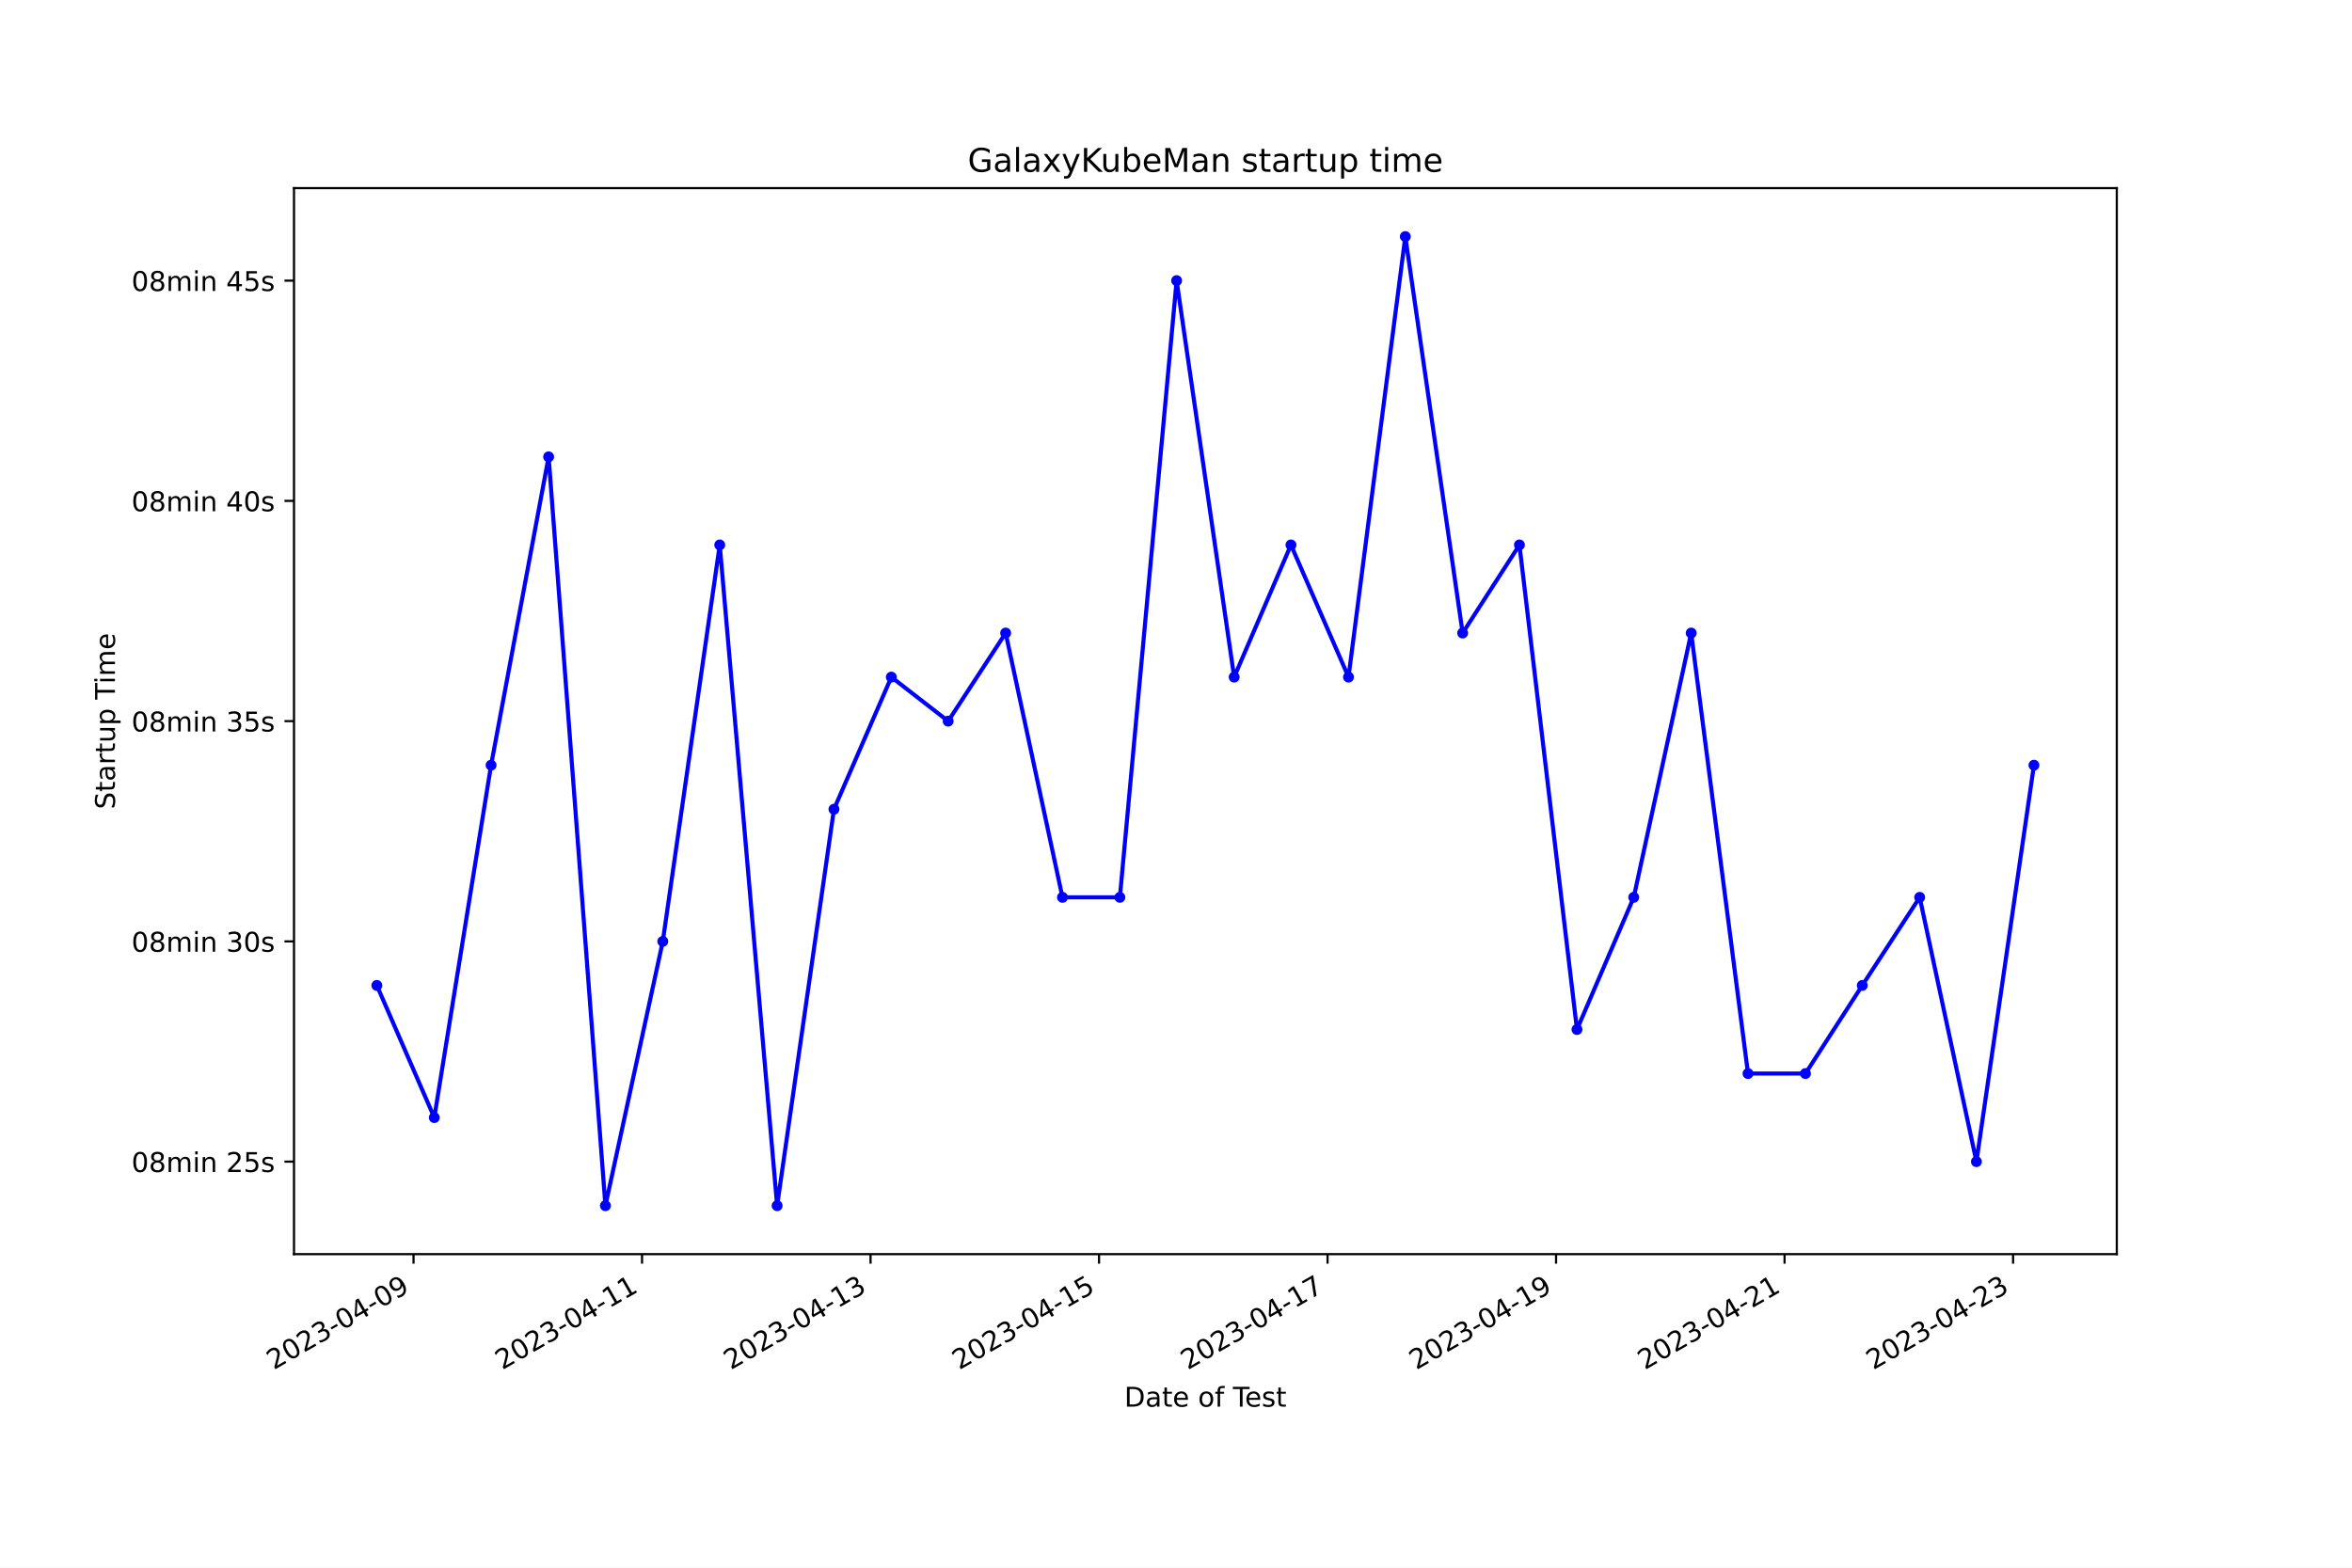
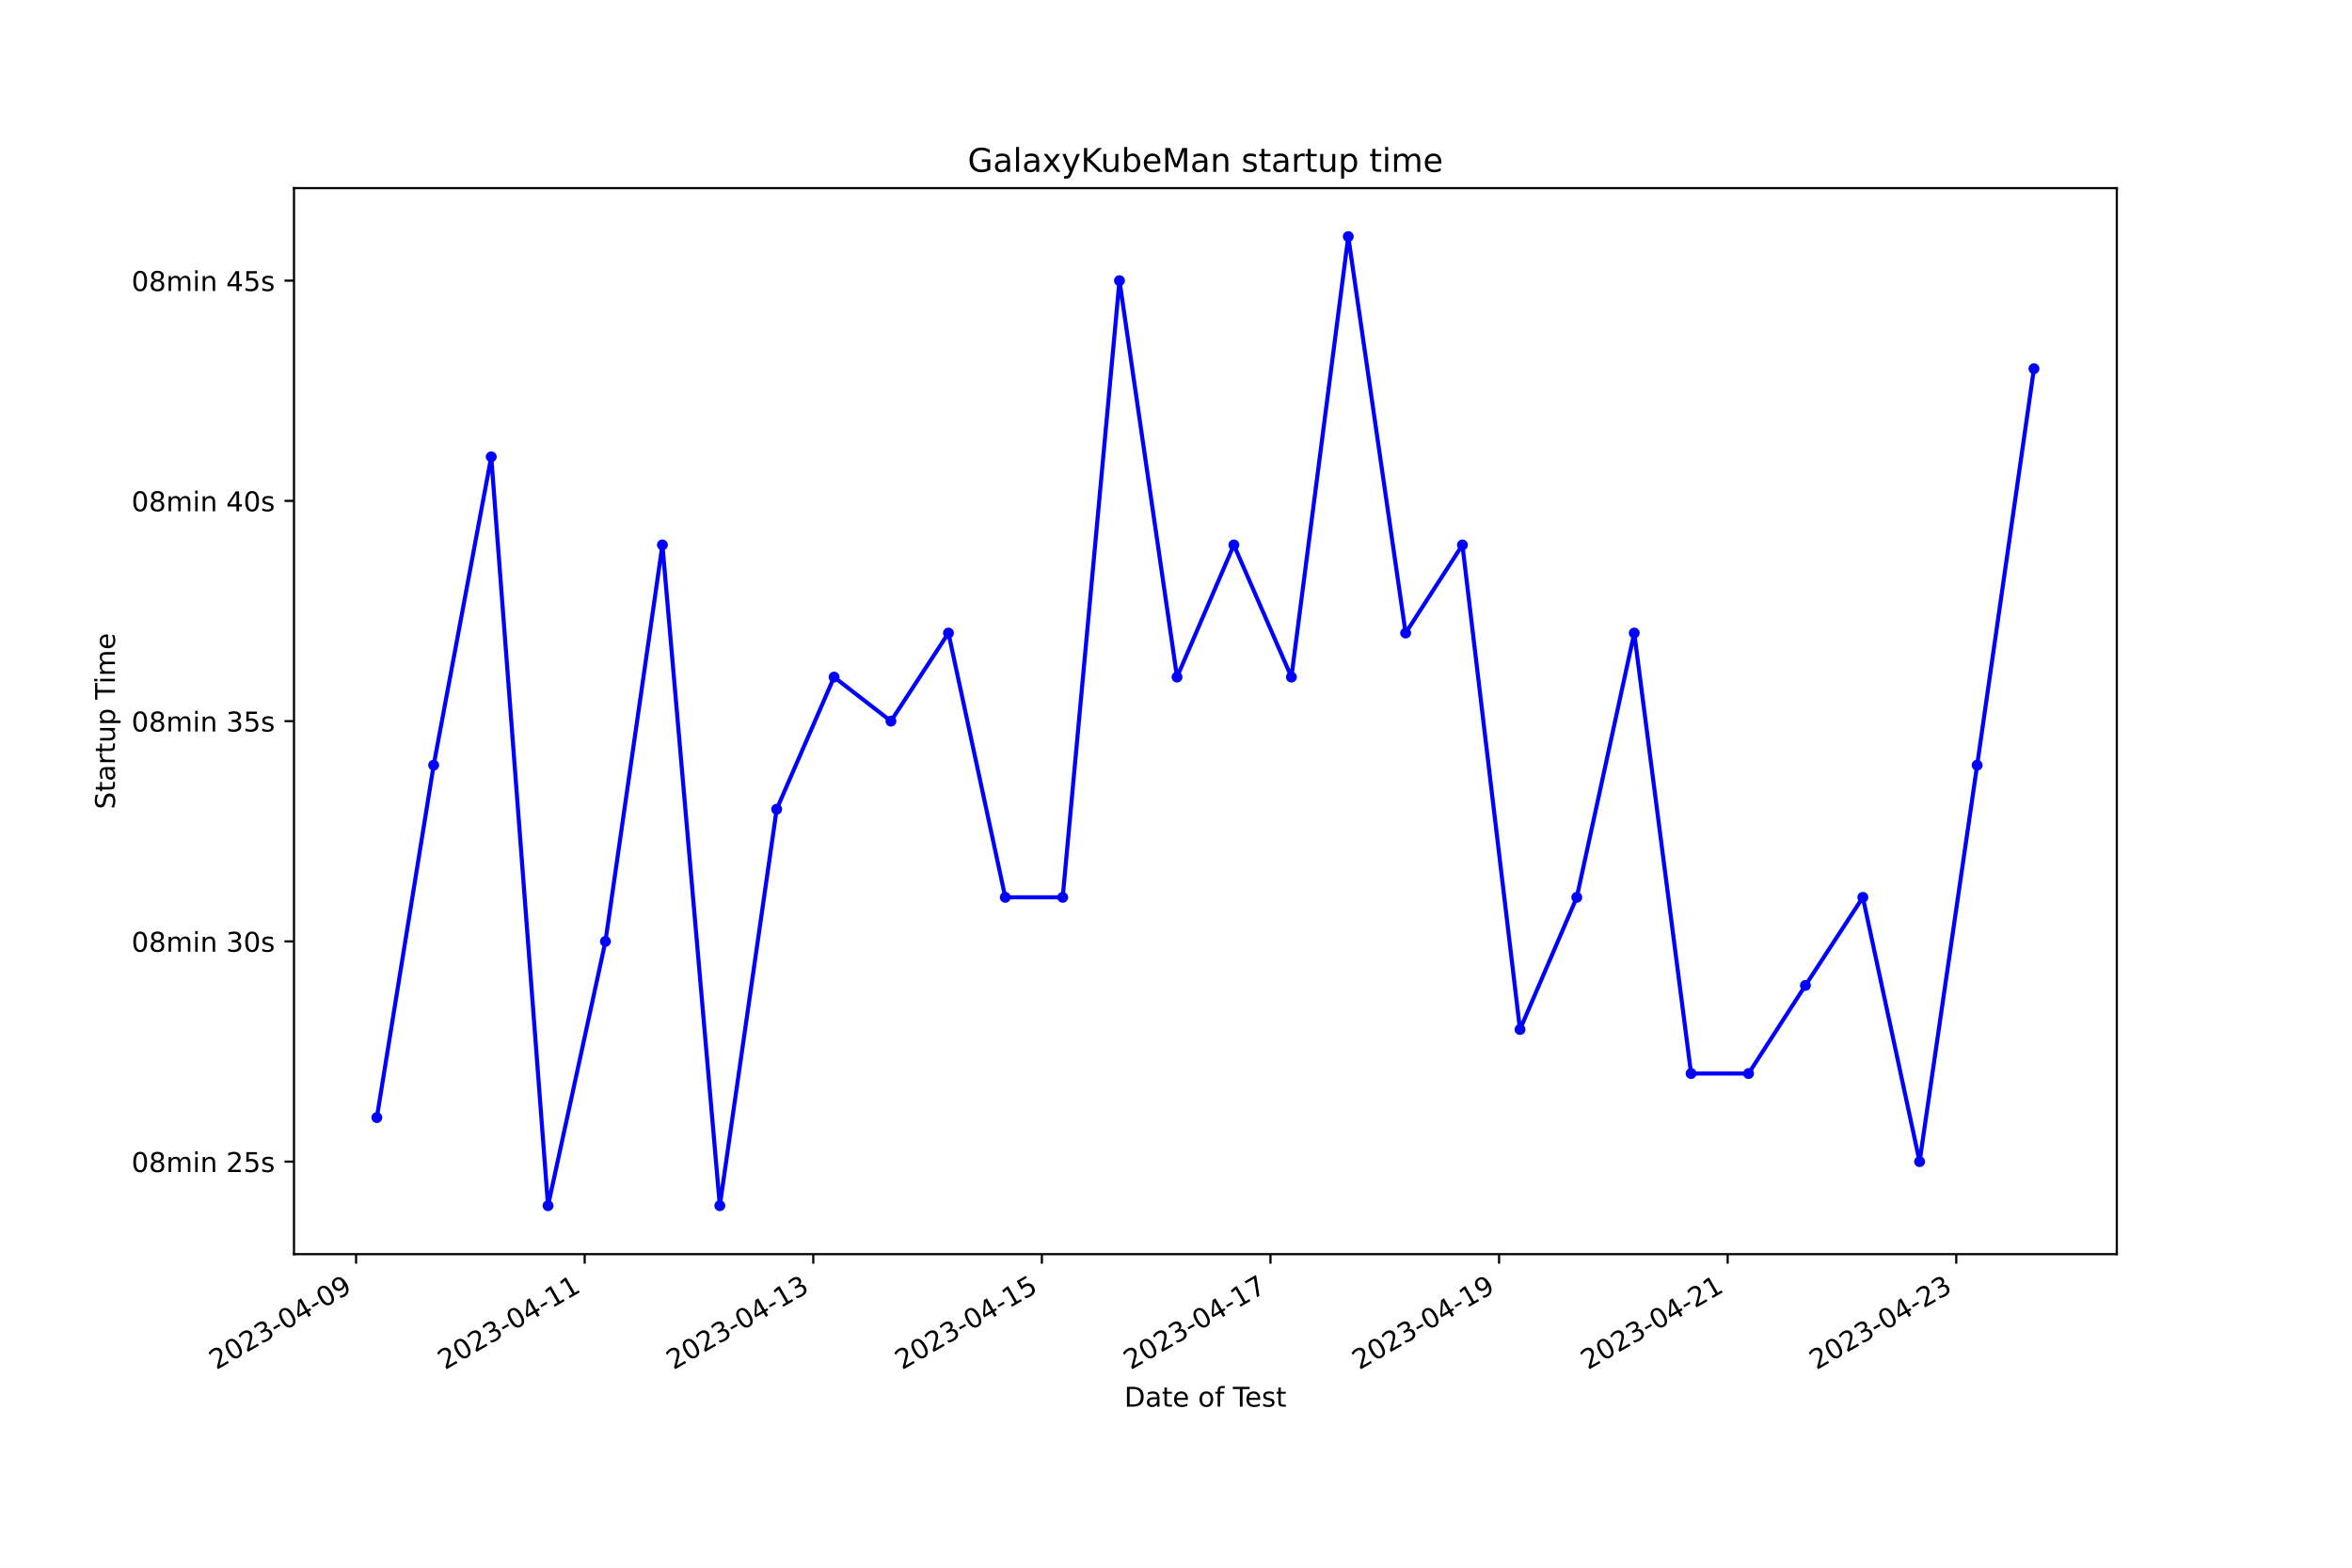
<svg xmlns="http://www.w3.org/2000/svg" xmlns:xlink="http://www.w3.org/1999/xlink" width="864pt" height="576pt" viewBox="0 0 864 576" version="1.1">
  <defs>
    <style type="text/css">*{stroke-linejoin: round; stroke-linecap: butt}</style>
  </defs>
  <g id="figure_1">
    <g id="patch_1">
      <path d="M 0 576  L 864 576  L 864 0  L 0 0  z " style="fill: #ffffff" />
    </g>
    <g id="axes_1">
      <g id="patch_2">
        <path d="M 108 460.8  L 777.6 460.8  L 777.6 69.12  L 108 69.12  z " style="fill: #ffffff" />
      </g>
      <g id="matplotlib.axis_1">
        <g id="xtick_1">
          <g id="line2d_1">
            <defs>
-               <path id="m33f7057425" d="M 0 0  L 0 3.5  " style="stroke: #000000; stroke-width: 0.8" />
+               <path id="mdc406cb245" d="M 0 0  L 0 3.5  " style="stroke: #000000; stroke-width: 0.8" />
            </defs>
            <g>
-               <use xlink:href="#m33f7057425" x="151.909" y="460.8" style="stroke: #000000; stroke-width: 0.8" />
+               <use xlink:href="#mdc406cb245" x="130.804" y="460.8" style="stroke: #000000; stroke-width: 0.8" />
            </g>
          </g>
          <g id="text_1">
-             <g transform="translate(100.5398 503.4383) rotate(-30) scale(0.1 -0.1)">
+             <g transform="translate(79.43484 503.4383) rotate(-30) scale(0.1 -0.1)">
              <defs>
                <path id="DejaVuSans-32" d="M 1228 531  L 3431 531  L 3431 0  L 469 0  L 469 531  Q 828 903 1448 1529  Q 2069 2156 2228 2338  Q 2531 2678 2651 2914  Q 2772 3150 2772 3378  Q 2772 3750 2511 3984  Q 2250 4219 1831 4219  Q 1534 4219 1204 4116  Q 875 4013 500 3803  L 500 4441  Q 881 4594 1212 4672  Q 1544 4750 1819 4750  Q 2544 4750 2975 4387  Q 3406 4025 3406 3419  Q 3406 3131 3298 2873  Q 3191 2616 2906 2266  Q 2828 2175 2409 1742  Q 1991 1309 1228 531  z " transform="scale(0.015625)" />
                <path id="DejaVuSans-30" d="M 2034 4250  Q 1547 4250 1301 3770  Q 1056 3291 1056 2328  Q 1056 1369 1301 889  Q 1547 409 2034 409  Q 2525 409 2770 889  Q 3016 1369 3016 2328  Q 3016 3291 2770 3770  Q 2525 4250 2034 4250  z M 2034 4750  Q 2819 4750 3233 4129  Q 3647 3509 3647 2328  Q 3647 1150 3233 529  Q 2819 -91 2034 -91  Q 1250 -91 836 529  Q 422 1150 422 2328  Q 422 3509 836 4129  Q 1250 4750 2034 4750  z " transform="scale(0.015625)" />
                <path id="DejaVuSans-33" d="M 2597 2516  Q 3050 2419 3304 2112  Q 3559 1806 3559 1356  Q 3559 666 3084 287  Q 2609 -91 1734 -91  Q 1441 -91 1130 -33  Q 819 25 488 141  L 488 750  Q 750 597 1062 519  Q 1375 441 1716 441  Q 2309 441 2620 675  Q 2931 909 2931 1356  Q 2931 1769 2642 2001  Q 2353 2234 1838 2234  L 1294 2234  L 1294 2753  L 1863 2753  Q 2328 2753 2575 2939  Q 2822 3125 2822 3475  Q 2822 3834 2567 4026  Q 2313 4219 1838 4219  Q 1578 4219 1281 4162  Q 984 4106 628 3988  L 628 4550  Q 988 4650 1302 4700  Q 1616 4750 1894 4750  Q 2613 4750 3031 4423  Q 3450 4097 3450 3541  Q 3450 3153 3228 2886  Q 3006 2619 2597 2516  z " transform="scale(0.015625)" />
                <path id="DejaVuSans-2d" d="M 313 2009  L 1997 2009  L 1997 1497  L 313 1497  L 313 2009  z " transform="scale(0.015625)" />
                <path id="DejaVuSans-34" d="M 2419 4116  L 825 1625  L 2419 1625  L 2419 4116  z M 2253 4666  L 3047 4666  L 3047 1625  L 3713 1625  L 3713 1100  L 3047 1100  L 3047 0  L 2419 0  L 2419 1100  L 313 1100  L 313 1709  L 2253 4666  z " transform="scale(0.015625)" />
                <path id="DejaVuSans-39" d="M 703 97  L 703 672  Q 941 559 1184 500  Q 1428 441 1663 441  Q 2288 441 2617 861  Q 2947 1281 2994 2138  Q 2813 1869 2534 1725  Q 2256 1581 1919 1581  Q 1219 1581 811 2004  Q 403 2428 403 3163  Q 403 3881 828 4315  Q 1253 4750 1959 4750  Q 2769 4750 3195 4129  Q 3622 3509 3622 2328  Q 3622 1225 3098 567  Q 2575 -91 1691 -91  Q 1453 -91 1209 -44  Q 966 3 703 97  z M 1959 2075  Q 2384 2075 2632 2365  Q 2881 2656 2881 3163  Q 2881 3666 2632 3958  Q 2384 4250 1959 4250  Q 1534 4250 1286 3958  Q 1038 3666 1038 3163  Q 1038 2656 1286 2365  Q 1534 2075 1959 2075  z " transform="scale(0.015625)" />
              </defs>
              <use xlink:href="#DejaVuSans-32" />
              <use xlink:href="#DejaVuSans-30" x="63.623" />
              <use xlink:href="#DejaVuSans-32" x="127.246" />
              <use xlink:href="#DejaVuSans-33" x="190.869" />
              <use xlink:href="#DejaVuSans-2d" x="254.492" />
              <use xlink:href="#DejaVuSans-30" x="290.576" />
              <use xlink:href="#DejaVuSans-34" x="354.199" />
              <use xlink:href="#DejaVuSans-2d" x="417.822" />
              <use xlink:href="#DejaVuSans-30" x="453.906" />
              <use xlink:href="#DejaVuSans-39" x="517.529" />
            </g>
          </g>
        </g>
        <g id="xtick_2">
          <g id="line2d_2">
            <g>
-               <use xlink:href="#m33f7057425" x="235.85" y="460.8" style="stroke: #000000; stroke-width: 0.8" />
+               <use xlink:href="#mdc406cb245" x="214.779" y="460.8" style="stroke: #000000; stroke-width: 0.8" />
            </g>
          </g>
          <g id="text_2">
-             <g transform="translate(184.481 503.4383) rotate(-30) scale(0.1 -0.1)">
+             <g transform="translate(163.4096 503.4383) rotate(-30) scale(0.1 -0.1)">
              <defs>
                <path id="DejaVuSans-31" d="M 794 531  L 1825 531  L 1825 4091  L 703 3866  L 703 4441  L 1819 4666  L 2450 4666  L 2450 531  L 3481 531  L 3481 0  L 794 0  L 794 531  z " transform="scale(0.015625)" />
              </defs>
              <use xlink:href="#DejaVuSans-32" />
              <use xlink:href="#DejaVuSans-30" x="63.623" />
              <use xlink:href="#DejaVuSans-32" x="127.246" />
              <use xlink:href="#DejaVuSans-33" x="190.869" />
              <use xlink:href="#DejaVuSans-2d" x="254.492" />
              <use xlink:href="#DejaVuSans-30" x="290.576" />
              <use xlink:href="#DejaVuSans-34" x="354.199" />
              <use xlink:href="#DejaVuSans-2d" x="417.822" />
              <use xlink:href="#DejaVuSans-31" x="453.906" />
              <use xlink:href="#DejaVuSans-31" x="517.529" />
            </g>
          </g>
        </g>
        <g id="xtick_3">
          <g id="line2d_3">
            <g>
-               <use xlink:href="#m33f7057425" x="319.792" y="460.8" style="stroke: #000000; stroke-width: 0.8" />
+               <use xlink:href="#mdc406cb245" x="298.754" y="460.8" style="stroke: #000000; stroke-width: 0.8" />
            </g>
          </g>
          <g id="text_3">
-             <g transform="translate(268.4222 503.4383) rotate(-30) scale(0.1 -0.1)">
+             <g transform="translate(247.3843 503.4383) rotate(-30) scale(0.1 -0.1)">
              <use xlink:href="#DejaVuSans-32" />
              <use xlink:href="#DejaVuSans-30" x="63.623" />
              <use xlink:href="#DejaVuSans-32" x="127.246" />
              <use xlink:href="#DejaVuSans-33" x="190.869" />
              <use xlink:href="#DejaVuSans-2d" x="254.492" />
              <use xlink:href="#DejaVuSans-30" x="290.576" />
              <use xlink:href="#DejaVuSans-34" x="354.199" />
              <use xlink:href="#DejaVuSans-2d" x="417.822" />
              <use xlink:href="#DejaVuSans-31" x="453.906" />
              <use xlink:href="#DejaVuSans-33" x="517.529" />
            </g>
          </g>
        </g>
        <g id="xtick_4">
          <g id="line2d_4">
            <g>
-               <use xlink:href="#m33f7057425" x="403.733" y="460.8" style="stroke: #000000; stroke-width: 0.8" />
+               <use xlink:href="#mdc406cb245" x="382.728" y="460.8" style="stroke: #000000; stroke-width: 0.8" />
            </g>
          </g>
          <g id="text_4">
-             <g transform="translate(352.3634 503.4383) rotate(-30) scale(0.1 -0.1)">
+             <g transform="translate(331.359 503.4383) rotate(-30) scale(0.1 -0.1)">
              <defs>
                <path id="DejaVuSans-35" d="M 691 4666  L 3169 4666  L 3169 4134  L 1269 4134  L 1269 2991  Q 1406 3038 1543 3061  Q 1681 3084 1819 3084  Q 2600 3084 3056 2656  Q 3513 2228 3513 1497  Q 3513 744 3044 326  Q 2575 -91 1722 -91  Q 1428 -91 1123 -41  Q 819 9 494 109  L 494 744  Q 775 591 1075 516  Q 1375 441 1709 441  Q 2250 441 2565 725  Q 2881 1009 2881 1497  Q 2881 1984 2565 2268  Q 2250 2553 1709 2553  Q 1456 2553 1204 2497  Q 953 2441 691 2322  L 691 4666  z " transform="scale(0.015625)" />
              </defs>
              <use xlink:href="#DejaVuSans-32" />
              <use xlink:href="#DejaVuSans-30" x="63.623" />
              <use xlink:href="#DejaVuSans-32" x="127.246" />
              <use xlink:href="#DejaVuSans-33" x="190.869" />
              <use xlink:href="#DejaVuSans-2d" x="254.492" />
              <use xlink:href="#DejaVuSans-30" x="290.576" />
              <use xlink:href="#DejaVuSans-34" x="354.199" />
              <use xlink:href="#DejaVuSans-2d" x="417.822" />
              <use xlink:href="#DejaVuSans-31" x="453.906" />
              <use xlink:href="#DejaVuSans-35" x="517.529" />
            </g>
          </g>
        </g>
        <g id="xtick_5">
          <g id="line2d_5">
            <g>
-               <use xlink:href="#m33f7057425" x="487.674" y="460.8" style="stroke: #000000; stroke-width: 0.8" />
+               <use xlink:href="#mdc406cb245" x="466.703" y="460.8" style="stroke: #000000; stroke-width: 0.8" />
            </g>
          </g>
          <g id="text_5">
-             <g transform="translate(436.3046 503.4383) rotate(-30) scale(0.1 -0.1)">
+             <g transform="translate(415.3337 503.4383) rotate(-30) scale(0.1 -0.1)">
              <defs>
                <path id="DejaVuSans-37" d="M 525 4666  L 3525 4666  L 3525 4397  L 1831 0  L 1172 0  L 2766 4134  L 525 4134  L 525 4666  z " transform="scale(0.015625)" />
              </defs>
              <use xlink:href="#DejaVuSans-32" />
              <use xlink:href="#DejaVuSans-30" x="63.623" />
              <use xlink:href="#DejaVuSans-32" x="127.246" />
              <use xlink:href="#DejaVuSans-33" x="190.869" />
              <use xlink:href="#DejaVuSans-2d" x="254.492" />
              <use xlink:href="#DejaVuSans-30" x="290.576" />
              <use xlink:href="#DejaVuSans-34" x="354.199" />
              <use xlink:href="#DejaVuSans-2d" x="417.822" />
              <use xlink:href="#DejaVuSans-31" x="453.906" />
              <use xlink:href="#DejaVuSans-37" x="517.529" />
            </g>
          </g>
        </g>
        <g id="xtick_6">
          <g id="line2d_6">
            <g>
-               <use xlink:href="#m33f7057425" x="571.615" y="460.8" style="stroke: #000000; stroke-width: 0.8" />
+               <use xlink:href="#mdc406cb245" x="550.678" y="460.8" style="stroke: #000000; stroke-width: 0.8" />
            </g>
          </g>
          <g id="text_6">
-             <g transform="translate(520.2458 503.4383) rotate(-30) scale(0.1 -0.1)">
+             <g transform="translate(499.3084 503.4383) rotate(-30) scale(0.1 -0.1)">
              <use xlink:href="#DejaVuSans-32" />
              <use xlink:href="#DejaVuSans-30" x="63.623" />
              <use xlink:href="#DejaVuSans-32" x="127.246" />
              <use xlink:href="#DejaVuSans-33" x="190.869" />
              <use xlink:href="#DejaVuSans-2d" x="254.492" />
              <use xlink:href="#DejaVuSans-30" x="290.576" />
              <use xlink:href="#DejaVuSans-34" x="354.199" />
              <use xlink:href="#DejaVuSans-2d" x="417.822" />
              <use xlink:href="#DejaVuSans-31" x="453.906" />
              <use xlink:href="#DejaVuSans-39" x="517.529" />
            </g>
          </g>
        </g>
        <g id="xtick_7">
          <g id="line2d_7">
            <g>
-               <use xlink:href="#m33f7057425" x="655.556" y="460.8" style="stroke: #000000; stroke-width: 0.8" />
+               <use xlink:href="#mdc406cb245" x="634.653" y="460.8" style="stroke: #000000; stroke-width: 0.8" />
            </g>
          </g>
          <g id="text_7">
-             <g transform="translate(604.187 503.4383) rotate(-30) scale(0.1 -0.1)">
+             <g transform="translate(583.2831 503.4383) rotate(-30) scale(0.1 -0.1)">
              <use xlink:href="#DejaVuSans-32" />
              <use xlink:href="#DejaVuSans-30" x="63.623" />
              <use xlink:href="#DejaVuSans-32" x="127.246" />
              <use xlink:href="#DejaVuSans-33" x="190.869" />
              <use xlink:href="#DejaVuSans-2d" x="254.492" />
              <use xlink:href="#DejaVuSans-30" x="290.576" />
              <use xlink:href="#DejaVuSans-34" x="354.199" />
              <use xlink:href="#DejaVuSans-2d" x="417.822" />
              <use xlink:href="#DejaVuSans-32" x="453.906" />
              <use xlink:href="#DejaVuSans-31" x="517.529" />
            </g>
          </g>
        </g>
        <g id="xtick_8">
          <g id="line2d_8">
            <g>
-               <use xlink:href="#m33f7057425" x="739.498" y="460.8" style="stroke: #000000; stroke-width: 0.8" />
+               <use xlink:href="#mdc406cb245" x="718.627" y="460.8" style="stroke: #000000; stroke-width: 0.8" />
            </g>
          </g>
          <g id="text_8">
-             <g transform="translate(688.1282 503.4383) rotate(-30) scale(0.1 -0.1)">
+             <g transform="translate(667.2578 503.4383) rotate(-30) scale(0.1 -0.1)">
              <use xlink:href="#DejaVuSans-32" />
              <use xlink:href="#DejaVuSans-30" x="63.623" />
              <use xlink:href="#DejaVuSans-32" x="127.246" />
              <use xlink:href="#DejaVuSans-33" x="190.869" />
              <use xlink:href="#DejaVuSans-2d" x="254.492" />
              <use xlink:href="#DejaVuSans-30" x="290.576" />
              <use xlink:href="#DejaVuSans-34" x="354.199" />
              <use xlink:href="#DejaVuSans-2d" x="417.822" />
              <use xlink:href="#DejaVuSans-32" x="453.906" />
              <use xlink:href="#DejaVuSans-33" x="517.529" />
            </g>
          </g>
        </g>
        <g id="text_9">
          <g transform="translate(413.0063 516.8378) scale(0.1 -0.1)">
            <defs>
              <path id="DejaVuSans-44" d="M 1259 4147  L 1259 519  L 2022 519  Q 2988 519 3436 956  Q 3884 1394 3884 2338  Q 3884 3275 3436 3711  Q 2988 4147 2022 4147  L 1259 4147  z M 628 4666  L 1925 4666  Q 3281 4666 3915 4102  Q 4550 3538 4550 2338  Q 4550 1131 3912 565  Q 3275 0 1925 0  L 628 0  L 628 4666  z " transform="scale(0.015625)" />
              <path id="DejaVuSans-61" d="M 2194 1759  Q 1497 1759 1228 1600  Q 959 1441 959 1056  Q 959 750 1161 570  Q 1363 391 1709 391  Q 2188 391 2477 730  Q 2766 1069 2766 1631  L 2766 1759  L 2194 1759  z M 3341 1997  L 3341 0  L 2766 0  L 2766 531  Q 2569 213 2275 61  Q 1981 -91 1556 -91  Q 1019 -91 701 211  Q 384 513 384 1019  Q 384 1609 779 1909  Q 1175 2209 1959 2209  L 2766 2209  L 2766 2266  Q 2766 2663 2505 2880  Q 2244 3097 1772 3097  Q 1472 3097 1187 3025  Q 903 2953 641 2809  L 641 3341  Q 956 3463 1253 3523  Q 1550 3584 1831 3584  Q 2591 3584 2966 3190  Q 3341 2797 3341 1997  z " transform="scale(0.015625)" />
              <path id="DejaVuSans-74" d="M 1172 4494  L 1172 3500  L 2356 3500  L 2356 3053  L 1172 3053  L 1172 1153  Q 1172 725 1289 603  Q 1406 481 1766 481  L 2356 481  L 2356 0  L 1766 0  Q 1100 0 847 248  Q 594 497 594 1153  L 594 3053  L 172 3053  L 172 3500  L 594 3500  L 594 4494  L 1172 4494  z " transform="scale(0.015625)" />
              <path id="DejaVuSans-65" d="M 3597 1894  L 3597 1613  L 953 1613  Q 991 1019 1311 708  Q 1631 397 2203 397  Q 2534 397 2845 478  Q 3156 559 3463 722  L 3463 178  Q 3153 47 2828 -22  Q 2503 -91 2169 -91  Q 1331 -91 842 396  Q 353 884 353 1716  Q 353 2575 817 3079  Q 1281 3584 2069 3584  Q 2775 3584 3186 3129  Q 3597 2675 3597 1894  z M 3022 2063  Q 3016 2534 2758 2815  Q 2500 3097 2075 3097  Q 1594 3097 1305 2825  Q 1016 2553 972 2059  L 3022 2063  z " transform="scale(0.015625)" />
              <path id="DejaVuSans-20" transform="scale(0.015625)" />
              <path id="DejaVuSans-6f" d="M 1959 3097  Q 1497 3097 1228 2736  Q 959 2375 959 1747  Q 959 1119 1226 758  Q 1494 397 1959 397  Q 2419 397 2687 759  Q 2956 1122 2956 1747  Q 2956 2369 2687 2733  Q 2419 3097 1959 3097  z M 1959 3584  Q 2709 3584 3137 3096  Q 3566 2609 3566 1747  Q 3566 888 3137 398  Q 2709 -91 1959 -91  Q 1206 -91 779 398  Q 353 888 353 1747  Q 353 2609 779 3096  Q 1206 3584 1959 3584  z " transform="scale(0.015625)" />
              <path id="DejaVuSans-66" d="M 2375 4863  L 2375 4384  L 1825 4384  Q 1516 4384 1395 4259  Q 1275 4134 1275 3809  L 1275 3500  L 2222 3500  L 2222 3053  L 1275 3053  L 1275 0  L 697 0  L 697 3053  L 147 3053  L 147 3500  L 697 3500  L 697 3744  Q 697 4328 969 4595  Q 1241 4863 1831 4863  L 2375 4863  z " transform="scale(0.015625)" />
              <path id="DejaVuSans-54" d="M -19 4666  L 3928 4666  L 3928 4134  L 2272 4134  L 2272 0  L 1638 0  L 1638 4134  L -19 4134  L -19 4666  z " transform="scale(0.015625)" />
              <path id="DejaVuSans-73" d="M 2834 3397  L 2834 2853  Q 2591 2978 2328 3040  Q 2066 3103 1784 3103  Q 1356 3103 1142 2972  Q 928 2841 928 2578  Q 928 2378 1081 2264  Q 1234 2150 1697 2047  L 1894 2003  Q 2506 1872 2764 1633  Q 3022 1394 3022 966  Q 3022 478 2636 193  Q 2250 -91 1575 -91  Q 1294 -91 989 -36  Q 684 19 347 128  L 347 722  Q 666 556 975 473  Q 1284 391 1588 391  Q 1994 391 2212 530  Q 2431 669 2431 922  Q 2431 1156 2273 1281  Q 2116 1406 1581 1522  L 1381 1569  Q 847 1681 609 1914  Q 372 2147 372 2553  Q 372 3047 722 3315  Q 1072 3584 1716 3584  Q 2034 3584 2315 3537  Q 2597 3491 2834 3397  z " transform="scale(0.015625)" />
            </defs>
            <use xlink:href="#DejaVuSans-44" />
            <use xlink:href="#DejaVuSans-61" x="77.002" />
            <use xlink:href="#DejaVuSans-74" x="138.281" />
            <use xlink:href="#DejaVuSans-65" x="177.49" />
            <use xlink:href="#DejaVuSans-20" x="239.014" />
            <use xlink:href="#DejaVuSans-6f" x="270.801" />
            <use xlink:href="#DejaVuSans-66" x="331.982" />
            <use xlink:href="#DejaVuSans-20" x="367.188" />
            <use xlink:href="#DejaVuSans-54" x="398.975" />
            <use xlink:href="#DejaVuSans-65" x="443.059" />
            <use xlink:href="#DejaVuSans-73" x="504.582" />
            <use xlink:href="#DejaVuSans-74" x="556.682" />
          </g>
        </g>
      </g>
      <g id="matplotlib.axis_2">
        <g id="ytick_1">
          <g id="line2d_9">
            <defs>
-               <path id="mcc11450727" d="M 0 0  L -3.5 0  " style="stroke: #000000; stroke-width: 0.8" />
+               <path id="mf8c5885d90" d="M 0 0  L -3.5 0  " style="stroke: #000000; stroke-width: 0.8" />
            </defs>
            <g>
-               <use xlink:href="#mcc11450727" x="108" y="426.811" style="stroke: #000000; stroke-width: 0.8" />
+               <use xlink:href="#mf8c5885d90" x="108" y="426.811" style="stroke: #000000; stroke-width: 0.8" />
            </g>
          </g>
          <g id="text_10">
            <g transform="translate(48.30625 430.6105) scale(0.1 -0.1)">
              <defs>
                <path id="DejaVuSans-38" d="M 2034 2216  Q 1584 2216 1326 1975  Q 1069 1734 1069 1313  Q 1069 891 1326 650  Q 1584 409 2034 409  Q 2484 409 2743 651  Q 3003 894 3003 1313  Q 3003 1734 2745 1975  Q 2488 2216 2034 2216  z M 1403 2484  Q 997 2584 770 2862  Q 544 3141 544 3541  Q 544 4100 942 4425  Q 1341 4750 2034 4750  Q 2731 4750 3128 4425  Q 3525 4100 3525 3541  Q 3525 3141 3298 2862  Q 3072 2584 2669 2484  Q 3125 2378 3379 2068  Q 3634 1759 3634 1313  Q 3634 634 3220 271  Q 2806 -91 2034 -91  Q 1263 -91 848 271  Q 434 634 434 1313  Q 434 1759 690 2068  Q 947 2378 1403 2484  z M 1172 3481  Q 1172 3119 1398 2916  Q 1625 2713 2034 2713  Q 2441 2713 2670 2916  Q 2900 3119 2900 3481  Q 2900 3844 2670 4047  Q 2441 4250 2034 4250  Q 1625 4250 1398 4047  Q 1172 3844 1172 3481  z " transform="scale(0.015625)" />
                <path id="DejaVuSans-6d" d="M 3328 2828  Q 3544 3216 3844 3400  Q 4144 3584 4550 3584  Q 5097 3584 5394 3201  Q 5691 2819 5691 2113  L 5691 0  L 5113 0  L 5113 2094  Q 5113 2597 4934 2840  Q 4756 3084 4391 3084  Q 3944 3084 3684 2787  Q 3425 2491 3425 1978  L 3425 0  L 2847 0  L 2847 2094  Q 2847 2600 2669 2842  Q 2491 3084 2119 3084  Q 1678 3084 1418 2786  Q 1159 2488 1159 1978  L 1159 0  L 581 0  L 581 3500  L 1159 3500  L 1159 2956  Q 1356 3278 1631 3431  Q 1906 3584 2284 3584  Q 2666 3584 2933 3390  Q 3200 3197 3328 2828  z " transform="scale(0.015625)" />
                <path id="DejaVuSans-69" d="M 603 3500  L 1178 3500  L 1178 0  L 603 0  L 603 3500  z M 603 4863  L 1178 4863  L 1178 4134  L 603 4134  L 603 4863  z " transform="scale(0.015625)" />
                <path id="DejaVuSans-6e" d="M 3513 2113  L 3513 0  L 2938 0  L 2938 2094  Q 2938 2591 2744 2837  Q 2550 3084 2163 3084  Q 1697 3084 1428 2787  Q 1159 2491 1159 1978  L 1159 0  L 581 0  L 581 3500  L 1159 3500  L 1159 2956  Q 1366 3272 1645 3428  Q 1925 3584 2291 3584  Q 2894 3584 3203 3211  Q 3513 2838 3513 2113  z " transform="scale(0.015625)" />
              </defs>
              <use xlink:href="#DejaVuSans-30" />
              <use xlink:href="#DejaVuSans-38" x="63.623" />
              <use xlink:href="#DejaVuSans-6d" x="127.246" />
              <use xlink:href="#DejaVuSans-69" x="224.658" />
              <use xlink:href="#DejaVuSans-6e" x="252.441" />
              <use xlink:href="#DejaVuSans-20" x="315.82" />
              <use xlink:href="#DejaVuSans-32" x="347.607" />
              <use xlink:href="#DejaVuSans-35" x="411.23" />
              <use xlink:href="#DejaVuSans-73" x="474.854" />
            </g>
          </g>
        </g>
        <g id="ytick_2">
          <g id="line2d_10">
            <g>
-               <use xlink:href="#mcc11450727" x="108" y="345.886" style="stroke: #000000; stroke-width: 0.8" />
+               <use xlink:href="#mf8c5885d90" x="108" y="345.886" style="stroke: #000000; stroke-width: 0.8" />
            </g>
          </g>
          <g id="text_11">
            <g transform="translate(48.30625 349.6848) scale(0.1 -0.1)">
              <use xlink:href="#DejaVuSans-30" />
              <use xlink:href="#DejaVuSans-38" x="63.623" />
              <use xlink:href="#DejaVuSans-6d" x="127.246" />
              <use xlink:href="#DejaVuSans-69" x="224.658" />
              <use xlink:href="#DejaVuSans-6e" x="252.441" />
              <use xlink:href="#DejaVuSans-20" x="315.82" />
              <use xlink:href="#DejaVuSans-33" x="347.607" />
              <use xlink:href="#DejaVuSans-30" x="411.23" />
              <use xlink:href="#DejaVuSans-73" x="474.854" />
            </g>
          </g>
        </g>
        <g id="ytick_3">
          <g id="line2d_11">
            <g>
-               <use xlink:href="#mcc11450727" x="108" y="264.96" style="stroke: #000000; stroke-width: 0.8" />
+               <use xlink:href="#mf8c5885d90" x="108" y="264.96" style="stroke: #000000; stroke-width: 0.8" />
            </g>
          </g>
          <g id="text_12">
            <g transform="translate(48.30625 268.7592) scale(0.1 -0.1)">
              <use xlink:href="#DejaVuSans-30" />
              <use xlink:href="#DejaVuSans-38" x="63.623" />
              <use xlink:href="#DejaVuSans-6d" x="127.246" />
              <use xlink:href="#DejaVuSans-69" x="224.658" />
              <use xlink:href="#DejaVuSans-6e" x="252.441" />
              <use xlink:href="#DejaVuSans-20" x="315.82" />
              <use xlink:href="#DejaVuSans-33" x="347.607" />
              <use xlink:href="#DejaVuSans-35" x="411.23" />
              <use xlink:href="#DejaVuSans-73" x="474.854" />
            </g>
          </g>
        </g>
        <g id="ytick_4">
          <g id="line2d_12">
            <g>
-               <use xlink:href="#mcc11450727" x="108" y="184.034" style="stroke: #000000; stroke-width: 0.8" />
+               <use xlink:href="#mf8c5885d90" x="108" y="184.034" style="stroke: #000000; stroke-width: 0.8" />
            </g>
          </g>
          <g id="text_13">
            <g transform="translate(48.30625 187.8336) scale(0.1 -0.1)">
              <use xlink:href="#DejaVuSans-30" />
              <use xlink:href="#DejaVuSans-38" x="63.623" />
              <use xlink:href="#DejaVuSans-6d" x="127.246" />
              <use xlink:href="#DejaVuSans-69" x="224.658" />
              <use xlink:href="#DejaVuSans-6e" x="252.441" />
              <use xlink:href="#DejaVuSans-20" x="315.82" />
              <use xlink:href="#DejaVuSans-34" x="347.607" />
              <use xlink:href="#DejaVuSans-30" x="411.23" />
              <use xlink:href="#DejaVuSans-73" x="474.854" />
            </g>
          </g>
        </g>
        <g id="ytick_5">
          <g id="line2d_13">
            <g>
-               <use xlink:href="#mcc11450727" x="108" y="103.109" style="stroke: #000000; stroke-width: 0.8" />
+               <use xlink:href="#mf8c5885d90" x="108" y="103.109" style="stroke: #000000; stroke-width: 0.8" />
            </g>
          </g>
          <g id="text_14">
            <g transform="translate(48.30625 106.908) scale(0.1 -0.1)">
              <use xlink:href="#DejaVuSans-30" />
              <use xlink:href="#DejaVuSans-38" x="63.623" />
              <use xlink:href="#DejaVuSans-6d" x="127.246" />
              <use xlink:href="#DejaVuSans-69" x="224.658" />
              <use xlink:href="#DejaVuSans-6e" x="252.441" />
              <use xlink:href="#DejaVuSans-20" x="315.82" />
              <use xlink:href="#DejaVuSans-34" x="347.607" />
              <use xlink:href="#DejaVuSans-35" x="411.23" />
              <use xlink:href="#DejaVuSans-73" x="474.854" />
            </g>
          </g>
        </g>
        <g id="text_15">
          <g transform="translate(42.22656 297.3397) rotate(-90) scale(0.1 -0.1)">
            <defs>
              <path id="DejaVuSans-53" d="M 3425 4513  L 3425 3897  Q 3066 4069 2747 4153  Q 2428 4238 2131 4238  Q 1616 4238 1336 4038  Q 1056 3838 1056 3469  Q 1056 3159 1242 3001  Q 1428 2844 1947 2747  L 2328 2669  Q 3034 2534 3370 2195  Q 3706 1856 3706 1288  Q 3706 609 3251 259  Q 2797 -91 1919 -91  Q 1588 -91 1214 -16  Q 841 59 441 206  L 441 856  Q 825 641 1194 531  Q 1563 422 1919 422  Q 2459 422 2753 634  Q 3047 847 3047 1241  Q 3047 1584 2836 1778  Q 2625 1972 2144 2069  L 1759 2144  Q 1053 2284 737 2584  Q 422 2884 422 3419  Q 422 4038 858 4394  Q 1294 4750 2059 4750  Q 2388 4750 2728 4690  Q 3069 4631 3425 4513  z " transform="scale(0.015625)" />
              <path id="DejaVuSans-72" d="M 2631 2963  Q 2534 3019 2420 3045  Q 2306 3072 2169 3072  Q 1681 3072 1420 2755  Q 1159 2438 1159 1844  L 1159 0  L 581 0  L 581 3500  L 1159 3500  L 1159 2956  Q 1341 3275 1631 3429  Q 1922 3584 2338 3584  Q 2397 3584 2469 3576  Q 2541 3569 2628 3553  L 2631 2963  z " transform="scale(0.015625)" />
              <path id="DejaVuSans-75" d="M 544 1381  L 544 3500  L 1119 3500  L 1119 1403  Q 1119 906 1312 657  Q 1506 409 1894 409  Q 2359 409 2629 706  Q 2900 1003 2900 1516  L 2900 3500  L 3475 3500  L 3475 0  L 2900 0  L 2900 538  Q 2691 219 2414 64  Q 2138 -91 1772 -91  Q 1169 -91 856 284  Q 544 659 544 1381  z M 1991 3584  L 1991 3584  z " transform="scale(0.015625)" />
              <path id="DejaVuSans-70" d="M 1159 525  L 1159 -1331  L 581 -1331  L 581 3500  L 1159 3500  L 1159 2969  Q 1341 3281 1617 3432  Q 1894 3584 2278 3584  Q 2916 3584 3314 3078  Q 3713 2572 3713 1747  Q 3713 922 3314 415  Q 2916 -91 2278 -91  Q 1894 -91 1617 61  Q 1341 213 1159 525  z M 3116 1747  Q 3116 2381 2855 2742  Q 2594 3103 2138 3103  Q 1681 3103 1420 2742  Q 1159 2381 1159 1747  Q 1159 1113 1420 752  Q 1681 391 2138 391  Q 2594 391 2855 752  Q 3116 1113 3116 1747  z " transform="scale(0.015625)" />
            </defs>
            <use xlink:href="#DejaVuSans-53" />
            <use xlink:href="#DejaVuSans-74" x="63.477" />
            <use xlink:href="#DejaVuSans-61" x="102.686" />
            <use xlink:href="#DejaVuSans-72" x="163.965" />
            <use xlink:href="#DejaVuSans-74" x="205.078" />
            <use xlink:href="#DejaVuSans-75" x="244.287" />
            <use xlink:href="#DejaVuSans-70" x="307.666" />
            <use xlink:href="#DejaVuSans-20" x="371.143" />
            <use xlink:href="#DejaVuSans-54" x="402.93" />
            <use xlink:href="#DejaVuSans-69" x="460.889" />
            <use xlink:href="#DejaVuSans-6d" x="488.672" />
            <use xlink:href="#DejaVuSans-65" x="586.084" />
          </g>
        </g>
      </g>
      <g id="line2d_14">
-         <path d="M 747.164 281.145  L 726.037 426.811  L 705.192 329.7  L 684.101 362.071  L 663.228 394.441  L 642.128 394.441  L 621.253 232.59  L 600.153 329.7  L 579.298 378.256  L 558.161 200.22  L 537.303 232.59  L 516.237 86.924  L 495.368 248.775  L 474.228 200.22  L 453.368 248.775  L 432.228 103.109  L 411.381 329.7  L 390.297 329.7  L 369.427 232.59  L 348.307 264.96  L 327.435 248.775  L 306.353 297.33  L 285.475 442.996  L 264.396 200.22  L 243.476 345.886  L 222.398 442.996  L 201.539 167.849  L 180.398 281.145  L 159.538 410.626  L 138.436 362.071  " clip-path="url(#p7c32acfc3d)" style="fill: none; stroke: #0000ff; stroke-width: 1.5; stroke-linecap: square" />
+         <path d="M 747.164 135.479  L 726.296 281.145  L 705.161 426.811  L 684.308 329.7  L 663.208 362.071  L 642.327 394.441  L 621.219 394.441  L 600.335 232.59  L 579.227 329.7  L 558.363 378.256  L 537.218 200.22  L 516.352 232.59  L 495.278 86.924  L 474.4 248.775  L 453.252 200.22  L 432.383 248.775  L 411.235 103.109  L 390.38 329.7  L 369.287 329.7  L 348.409 232.59  L 327.281 264.96  L 306.4 248.775  L 285.31 297.33  L 264.423 442.996  L 243.336 200.22  L 222.408 345.886  L 201.322 442.996  L 180.454 167.849  L 159.305 281.145  L 138.436 410.626  " clip-path="url(#p96ca9902cd)" style="fill: none; stroke: #0000ff; stroke-width: 1.5; stroke-linecap: square" />
        <defs>
-           <path id="m394d5b8767" d="M 0 1.5  C 0.398 1.5 0.779 1.342 1.061 1.061  C 1.342 0.779 1.5 0.398 1.5 0  C 1.5 -0.398 1.342 -0.779 1.061 -1.061  C 0.779 -1.342 0.398 -1.5 0 -1.5  C -0.398 -1.5 -0.779 -1.342 -1.061 -1.061  C -1.342 -0.779 -1.5 -0.398 -1.5 0  C -1.5 0.398 -1.342 0.779 -1.061 1.061  C -0.779 1.342 -0.398 1.5 0 1.5  z " style="stroke: #0000ff" />
+           <path id="m5912a1f071" d="M 0 1.5  C 0.398 1.5 0.779 1.342 1.061 1.061  C 1.342 0.779 1.5 0.398 1.5 0  C 1.5 -0.398 1.342 -0.779 1.061 -1.061  C 0.779 -1.342 0.398 -1.5 0 -1.5  C -0.398 -1.5 -0.779 -1.342 -1.061 -1.061  C -1.342 -0.779 -1.5 -0.398 -1.5 0  C -1.5 0.398 -1.342 0.779 -1.061 1.061  C -0.779 1.342 -0.398 1.5 0 1.5  z " style="stroke: #0000ff" />
        </defs>
-         <g clip-path="url(#p7c32acfc3d)">
-           <use xlink:href="#m394d5b8767" x="747.164" y="281.145" style="fill: #0000ff; stroke: #0000ff" />
-           <use xlink:href="#m394d5b8767" x="726.037" y="426.811" style="fill: #0000ff; stroke: #0000ff" />
-           <use xlink:href="#m394d5b8767" x="705.192" y="329.7" style="fill: #0000ff; stroke: #0000ff" />
-           <use xlink:href="#m394d5b8767" x="684.101" y="362.071" style="fill: #0000ff; stroke: #0000ff" />
-           <use xlink:href="#m394d5b8767" x="663.228" y="394.441" style="fill: #0000ff; stroke: #0000ff" />
-           <use xlink:href="#m394d5b8767" x="642.128" y="394.441" style="fill: #0000ff; stroke: #0000ff" />
-           <use xlink:href="#m394d5b8767" x="621.253" y="232.59" style="fill: #0000ff; stroke: #0000ff" />
-           <use xlink:href="#m394d5b8767" x="600.153" y="329.7" style="fill: #0000ff; stroke: #0000ff" />
-           <use xlink:href="#m394d5b8767" x="579.298" y="378.256" style="fill: #0000ff; stroke: #0000ff" />
-           <use xlink:href="#m394d5b8767" x="558.161" y="200.22" style="fill: #0000ff; stroke: #0000ff" />
-           <use xlink:href="#m394d5b8767" x="537.303" y="232.59" style="fill: #0000ff; stroke: #0000ff" />
-           <use xlink:href="#m394d5b8767" x="516.237" y="86.924" style="fill: #0000ff; stroke: #0000ff" />
-           <use xlink:href="#m394d5b8767" x="495.368" y="248.775" style="fill: #0000ff; stroke: #0000ff" />
-           <use xlink:href="#m394d5b8767" x="474.228" y="200.22" style="fill: #0000ff; stroke: #0000ff" />
-           <use xlink:href="#m394d5b8767" x="453.368" y="248.775" style="fill: #0000ff; stroke: #0000ff" />
-           <use xlink:href="#m394d5b8767" x="432.228" y="103.109" style="fill: #0000ff; stroke: #0000ff" />
-           <use xlink:href="#m394d5b8767" x="411.381" y="329.7" style="fill: #0000ff; stroke: #0000ff" />
-           <use xlink:href="#m394d5b8767" x="390.297" y="329.7" style="fill: #0000ff; stroke: #0000ff" />
-           <use xlink:href="#m394d5b8767" x="369.427" y="232.59" style="fill: #0000ff; stroke: #0000ff" />
-           <use xlink:href="#m394d5b8767" x="348.307" y="264.96" style="fill: #0000ff; stroke: #0000ff" />
-           <use xlink:href="#m394d5b8767" x="327.435" y="248.775" style="fill: #0000ff; stroke: #0000ff" />
-           <use xlink:href="#m394d5b8767" x="306.353" y="297.33" style="fill: #0000ff; stroke: #0000ff" />
-           <use xlink:href="#m394d5b8767" x="285.475" y="442.996" style="fill: #0000ff; stroke: #0000ff" />
-           <use xlink:href="#m394d5b8767" x="264.396" y="200.22" style="fill: #0000ff; stroke: #0000ff" />
-           <use xlink:href="#m394d5b8767" x="243.476" y="345.886" style="fill: #0000ff; stroke: #0000ff" />
-           <use xlink:href="#m394d5b8767" x="222.398" y="442.996" style="fill: #0000ff; stroke: #0000ff" />
-           <use xlink:href="#m394d5b8767" x="201.539" y="167.849" style="fill: #0000ff; stroke: #0000ff" />
-           <use xlink:href="#m394d5b8767" x="180.398" y="281.145" style="fill: #0000ff; stroke: #0000ff" />
-           <use xlink:href="#m394d5b8767" x="159.538" y="410.626" style="fill: #0000ff; stroke: #0000ff" />
-           <use xlink:href="#m394d5b8767" x="138.436" y="362.071" style="fill: #0000ff; stroke: #0000ff" />
+         <g clip-path="url(#p96ca9902cd)">
+           <use xlink:href="#m5912a1f071" x="747.164" y="135.479" style="fill: #0000ff; stroke: #0000ff" />
+           <use xlink:href="#m5912a1f071" x="726.296" y="281.145" style="fill: #0000ff; stroke: #0000ff" />
+           <use xlink:href="#m5912a1f071" x="705.161" y="426.811" style="fill: #0000ff; stroke: #0000ff" />
+           <use xlink:href="#m5912a1f071" x="684.308" y="329.7" style="fill: #0000ff; stroke: #0000ff" />
+           <use xlink:href="#m5912a1f071" x="663.208" y="362.071" style="fill: #0000ff; stroke: #0000ff" />
+           <use xlink:href="#m5912a1f071" x="642.327" y="394.441" style="fill: #0000ff; stroke: #0000ff" />
+           <use xlink:href="#m5912a1f071" x="621.219" y="394.441" style="fill: #0000ff; stroke: #0000ff" />
+           <use xlink:href="#m5912a1f071" x="600.335" y="232.59" style="fill: #0000ff; stroke: #0000ff" />
+           <use xlink:href="#m5912a1f071" x="579.227" y="329.7" style="fill: #0000ff; stroke: #0000ff" />
+           <use xlink:href="#m5912a1f071" x="558.363" y="378.256" style="fill: #0000ff; stroke: #0000ff" />
+           <use xlink:href="#m5912a1f071" x="537.218" y="200.22" style="fill: #0000ff; stroke: #0000ff" />
+           <use xlink:href="#m5912a1f071" x="516.352" y="232.59" style="fill: #0000ff; stroke: #0000ff" />
+           <use xlink:href="#m5912a1f071" x="495.278" y="86.924" style="fill: #0000ff; stroke: #0000ff" />
+           <use xlink:href="#m5912a1f071" x="474.4" y="248.775" style="fill: #0000ff; stroke: #0000ff" />
+           <use xlink:href="#m5912a1f071" x="453.252" y="200.22" style="fill: #0000ff; stroke: #0000ff" />
+           <use xlink:href="#m5912a1f071" x="432.383" y="248.775" style="fill: #0000ff; stroke: #0000ff" />
+           <use xlink:href="#m5912a1f071" x="411.235" y="103.109" style="fill: #0000ff; stroke: #0000ff" />
+           <use xlink:href="#m5912a1f071" x="390.38" y="329.7" style="fill: #0000ff; stroke: #0000ff" />
+           <use xlink:href="#m5912a1f071" x="369.287" y="329.7" style="fill: #0000ff; stroke: #0000ff" />
+           <use xlink:href="#m5912a1f071" x="348.409" y="232.59" style="fill: #0000ff; stroke: #0000ff" />
+           <use xlink:href="#m5912a1f071" x="327.281" y="264.96" style="fill: #0000ff; stroke: #0000ff" />
+           <use xlink:href="#m5912a1f071" x="306.4" y="248.775" style="fill: #0000ff; stroke: #0000ff" />
+           <use xlink:href="#m5912a1f071" x="285.31" y="297.33" style="fill: #0000ff; stroke: #0000ff" />
+           <use xlink:href="#m5912a1f071" x="264.423" y="442.996" style="fill: #0000ff; stroke: #0000ff" />
+           <use xlink:href="#m5912a1f071" x="243.336" y="200.22" style="fill: #0000ff; stroke: #0000ff" />
+           <use xlink:href="#m5912a1f071" x="222.408" y="345.886" style="fill: #0000ff; stroke: #0000ff" />
+           <use xlink:href="#m5912a1f071" x="201.322" y="442.996" style="fill: #0000ff; stroke: #0000ff" />
+           <use xlink:href="#m5912a1f071" x="180.454" y="167.849" style="fill: #0000ff; stroke: #0000ff" />
+           <use xlink:href="#m5912a1f071" x="159.305" y="281.145" style="fill: #0000ff; stroke: #0000ff" />
+           <use xlink:href="#m5912a1f071" x="138.436" y="410.626" style="fill: #0000ff; stroke: #0000ff" />
        </g>
      </g>
      <g id="patch_3">
        <path d="M 108 460.8  L 108 69.12  " style="fill: none; stroke: #000000; stroke-width: 0.8; stroke-linejoin: miter; stroke-linecap: square" />
      </g>
      <g id="patch_4">
        <path d="M 777.6 460.8  L 777.6 69.12  " style="fill: none; stroke: #000000; stroke-width: 0.8; stroke-linejoin: miter; stroke-linecap: square" />
      </g>
      <g id="patch_5">
        <path d="M 108 460.8  L 777.6 460.8  " style="fill: none; stroke: #000000; stroke-width: 0.8; stroke-linejoin: miter; stroke-linecap: square" />
      </g>
      <g id="patch_6">
        <path d="M 108 69.12  L 777.6 69.12  " style="fill: none; stroke: #000000; stroke-width: 0.8; stroke-linejoin: miter; stroke-linecap: square" />
      </g>
      <g id="text_16">
        <g transform="translate(355.4794 63.12) scale(0.12 -0.12)">
          <defs>
            <path id="DejaVuSans-47" d="M 3809 666  L 3809 1919  L 2778 1919  L 2778 2438  L 4434 2438  L 4434 434  Q 4069 175 3628 42  Q 3188 -91 2688 -91  Q 1594 -91 976 548  Q 359 1188 359 2328  Q 359 3472 976 4111  Q 1594 4750 2688 4750  Q 3144 4750 3555 4637  Q 3966 4525 4313 4306  L 4313 3634  Q 3963 3931 3569 4081  Q 3175 4231 2741 4231  Q 1884 4231 1454 3753  Q 1025 3275 1025 2328  Q 1025 1384 1454 906  Q 1884 428 2741 428  Q 3075 428 3337 486  Q 3600 544 3809 666  z " transform="scale(0.015625)" />
            <path id="DejaVuSans-6c" d="M 603 4863  L 1178 4863  L 1178 0  L 603 0  L 603 4863  z " transform="scale(0.015625)" />
            <path id="DejaVuSans-78" d="M 3513 3500  L 2247 1797  L 3578 0  L 2900 0  L 1881 1375  L 863 0  L 184 0  L 1544 1831  L 300 3500  L 978 3500  L 1906 2253  L 2834 3500  L 3513 3500  z " transform="scale(0.015625)" />
            <path id="DejaVuSans-79" d="M 2059 -325  Q 1816 -950 1584 -1140  Q 1353 -1331 966 -1331  L 506 -1331  L 506 -850  L 844 -850  Q 1081 -850 1212 -737  Q 1344 -625 1503 -206  L 1606 56  L 191 3500  L 800 3500  L 1894 763  L 2988 3500  L 3597 3500  L 2059 -325  z " transform="scale(0.015625)" />
            <path id="DejaVuSans-4b" d="M 628 4666  L 1259 4666  L 1259 2694  L 3353 4666  L 4166 4666  L 1850 2491  L 4331 0  L 3500 0  L 1259 2247  L 1259 0  L 628 0  L 628 4666  z " transform="scale(0.015625)" />
            <path id="DejaVuSans-62" d="M 3116 1747  Q 3116 2381 2855 2742  Q 2594 3103 2138 3103  Q 1681 3103 1420 2742  Q 1159 2381 1159 1747  Q 1159 1113 1420 752  Q 1681 391 2138 391  Q 2594 391 2855 752  Q 3116 1113 3116 1747  z M 1159 2969  Q 1341 3281 1617 3432  Q 1894 3584 2278 3584  Q 2916 3584 3314 3078  Q 3713 2572 3713 1747  Q 3713 922 3314 415  Q 2916 -91 2278 -91  Q 1894 -91 1617 61  Q 1341 213 1159 525  L 1159 0  L 581 0  L 581 4863  L 1159 4863  L 1159 2969  z " transform="scale(0.015625)" />
            <path id="DejaVuSans-4d" d="M 628 4666  L 1569 4666  L 2759 1491  L 3956 4666  L 4897 4666  L 4897 0  L 4281 0  L 4281 4097  L 3078 897  L 2444 897  L 1241 4097  L 1241 0  L 628 0  L 628 4666  z " transform="scale(0.015625)" />
          </defs>
          <use xlink:href="#DejaVuSans-47" />
          <use xlink:href="#DejaVuSans-61" x="77.49" />
          <use xlink:href="#DejaVuSans-6c" x="138.77" />
          <use xlink:href="#DejaVuSans-61" x="166.553" />
          <use xlink:href="#DejaVuSans-78" x="227.832" />
          <use xlink:href="#DejaVuSans-79" x="287.012" />
          <use xlink:href="#DejaVuSans-4b" x="346.191" />
          <use xlink:href="#DejaVuSans-75" x="406.768" />
          <use xlink:href="#DejaVuSans-62" x="470.146" />
          <use xlink:href="#DejaVuSans-65" x="533.623" />
          <use xlink:href="#DejaVuSans-4d" x="595.146" />
          <use xlink:href="#DejaVuSans-61" x="681.426" />
          <use xlink:href="#DejaVuSans-6e" x="742.705" />
          <use xlink:href="#DejaVuSans-20" x="806.084" />
          <use xlink:href="#DejaVuSans-73" x="837.871" />
          <use xlink:href="#DejaVuSans-74" x="889.971" />
          <use xlink:href="#DejaVuSans-61" x="929.18" />
          <use xlink:href="#DejaVuSans-72" x="990.459" />
          <use xlink:href="#DejaVuSans-74" x="1031.572" />
          <use xlink:href="#DejaVuSans-75" x="1070.781" />
          <use xlink:href="#DejaVuSans-70" x="1134.16" />
          <use xlink:href="#DejaVuSans-20" x="1197.637" />
          <use xlink:href="#DejaVuSans-74" x="1229.424" />
          <use xlink:href="#DejaVuSans-69" x="1268.633" />
          <use xlink:href="#DejaVuSans-6d" x="1296.416" />
          <use xlink:href="#DejaVuSans-65" x="1393.828" />
        </g>
      </g>
    </g>
  </g>
  <defs>
-     <clipPath id="p7c32acfc3d">
+     <clipPath id="p96ca9902cd">
      <rect x="108" y="69.12" width="669.6" height="391.68" />
    </clipPath>
  </defs>
</svg>
